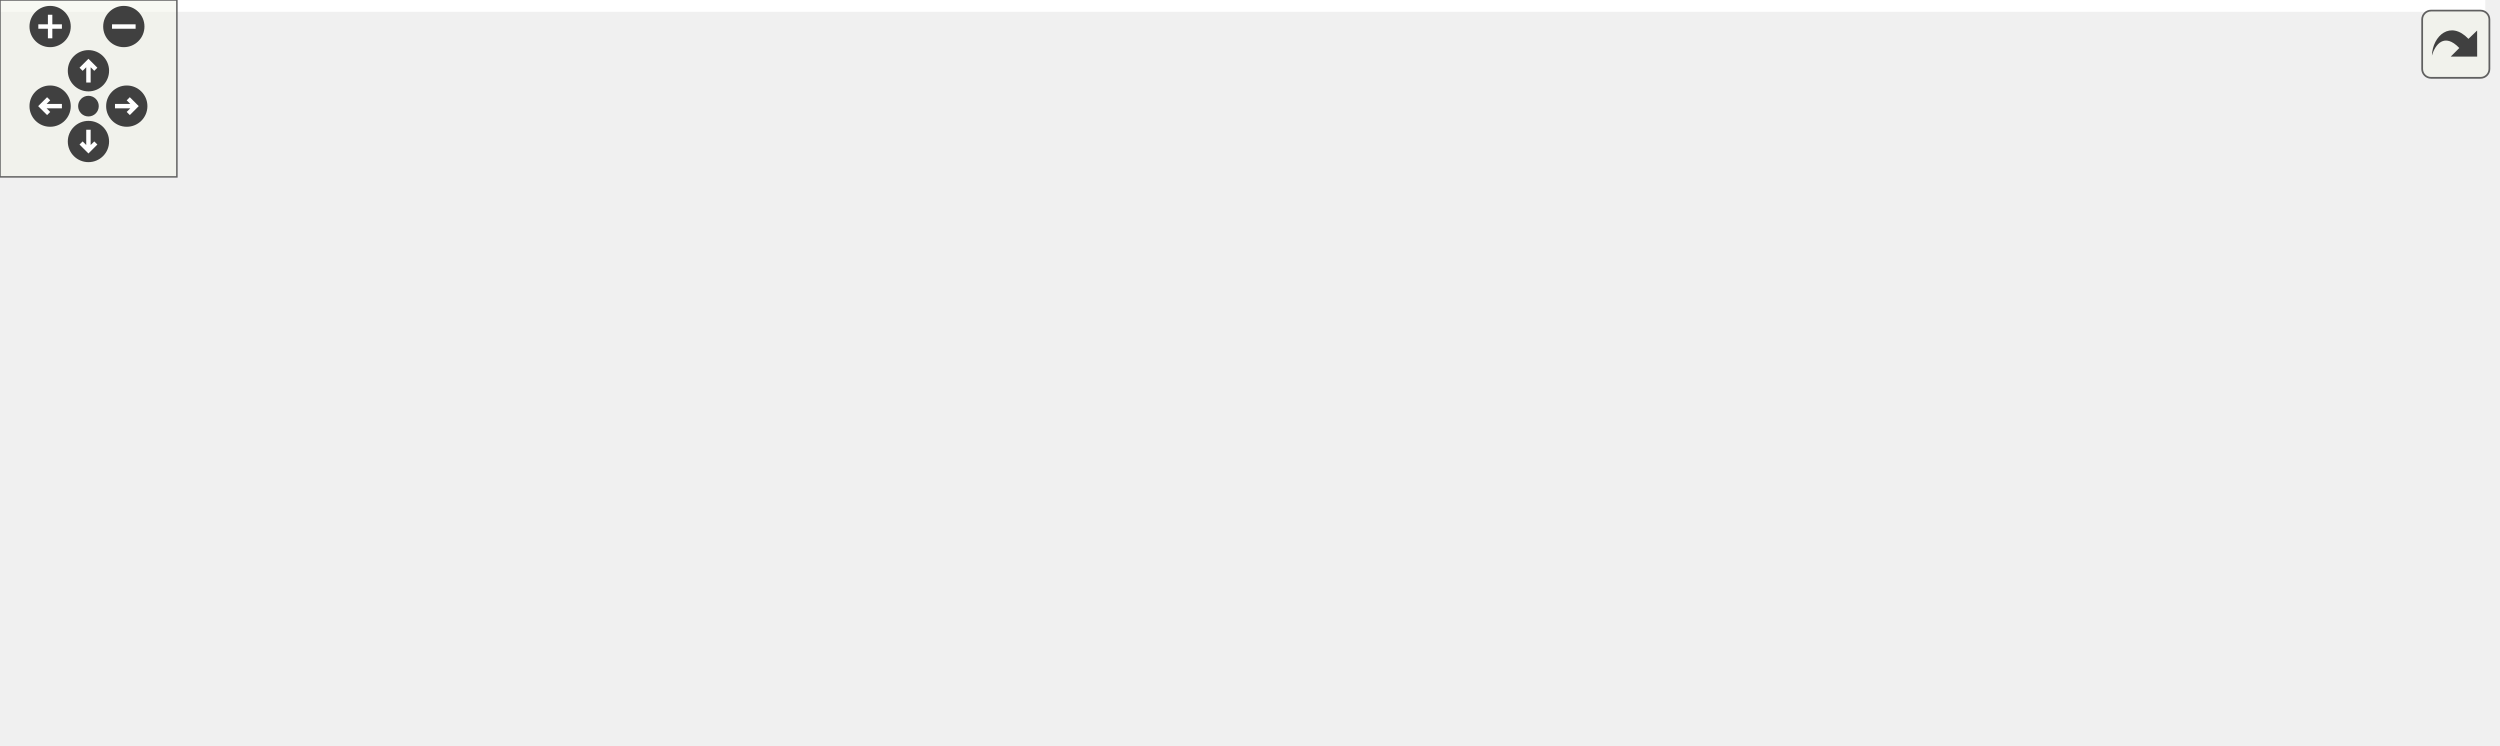
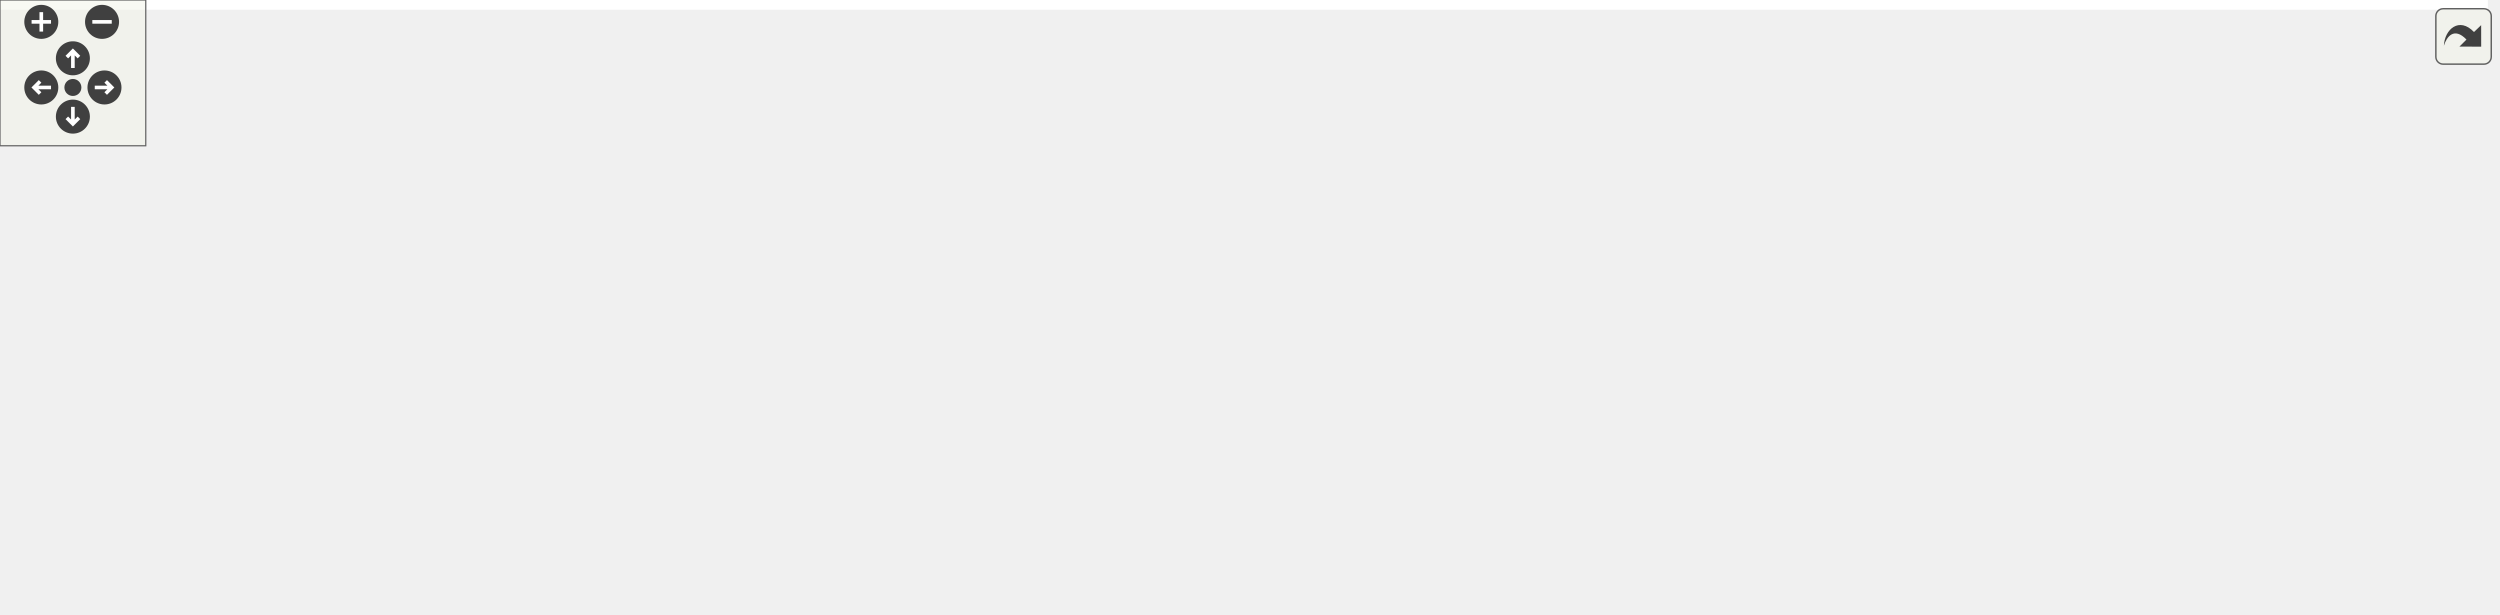
<svg xmlns="http://www.w3.org/2000/svg" xmlns:xlink="http://www.w3.org/1999/xlink" id="main" version="1.1" xml:space="preserve">
  <style type="text/css">
.edge:hover path { stroke: red; }
.edge:hover polygon { stroke: red; fill: red; }
</style>
  <defs>
    <circle id="rim" cx="0" cy="0" r="7" />
    <circle id="rim2" cx="0" cy="0" r="3.5" />
    <g id="zoomPlus">
      <use xlink:href="#rim" fill="#404040">
        <set attributeName="fill" to="#808080" begin="zoomplus.mouseover" end="zoomplus.mouseout" />
      </use>
      <path d="M-4,0h8M0,-4v8" fill="none" stroke="white" stroke-width="1.5" pointer-events="none" />
    </g>
    <g id="zoomMin">
      <use xlink:href="#rim" fill="#404040">
        <set attributeName="fill" to="#808080" begin="zoomminus.mouseover" end="zoomminus.mouseout" />
      </use>
      <path d="M-4,0h8" fill="none" stroke="white" stroke-width="1.5" pointer-events="none" />
    </g>
    <g id="dirArrow">
      <path fill="none" stroke="white" stroke-width="1.5" d="M0,-3.0v7 M-2.5,-0.5L0,-3.0L2.5,-0.5" />
    </g>
    <g id="resetDef">
      <use xlink:href="#rim2" fill="#404040">
        <set attributeName="fill" to="#808080" begin="reset.mouseover" end="reset.mouseout" />
      </use>
    </g>
  </defs>
  <svg id="graph" class="graph">
    <g id="viewport">
-       <polygon fill="white" stroke="transparent" points="-4,4 -4,-192 843,-192 843,4 -4,4" />
+       <polygon fill="white" stroke="transparent" points="-4,4 -4,-192 1024,-192 1024,4 -4,4" />
      <g id="node1" class="node">
        <g id="a_node1">
          <a xlink:title=" ">
-             <polygon fill="#bfbfbf" stroke="black" points="343.5,-168.5 343.5,-187.5 411.5,-187.5 411.5,-168.5 343.5,-168.5" />
-             <text text-anchor="middle" x="377.5" y="-175.5" font-family="Helvetica,sans-Serif" font-size="10.00">server.hpp</text>
+             <polygon fill="#bfbfbf" stroke="black" points="389.5,-168.5 389.5,-187.5 457.5,-187.5 457.5,-168.5 389.5,-168.5" />
+             <text text-anchor="middle" x="423.5" y="-175.5" font-family="Helvetica,sans-Serif" font-size="10.00">server.hpp</text>
          </a>
        </g>
      </g>
      <g id="node2" class="node">
        <g id="a_node2">
          <a xlink:href="bot__handler_8hpp.html" target="_top" xlink:title=" ">
            <polygon fill="white" stroke="black" points="0,-112.5 0,-131.5 95,-131.5 95,-112.5 0,-112.5" />
            <text text-anchor="middle" x="47.5" y="-119.5" font-family="Helvetica,sans-Serif" font-size="10.00">bot_handler.hpp</text>
          </a>
        </g>
      </g>
      <g id="edge1" class="edge">
-         <path fill="none" stroke="midnightblue" d="M333.19,-169.75C271.16,-159.6 158.92,-141.23 95.15,-130.8" />
-         <polygon fill="midnightblue" stroke="midnightblue" points="332.99,-173.26 343.43,-171.42 334.12,-166.36 332.99,-173.26" />
+         <path fill="none" stroke="midnightblue" d="M379.2,-171.05C317.4,-162.69 201.83,-146.81 103.5,-132 100.77,-131.59 97.97,-131.16 95.15,-130.72" />
+         <polygon fill="midnightblue" stroke="midnightblue" points="378.99,-174.55 389.37,-172.42 379.93,-167.62 378.99,-174.55" />
      </g>
      <g id="node4" class="node">
        <g id="a_node4">
          <a xlink:href="channel_8cpp.html" target="_top" xlink:title=" ">
            <polygon fill="white" stroke="black" points="113,-112.5 113,-131.5 188,-131.5 188,-112.5 113,-112.5" />
            <text text-anchor="middle" x="150.5" y="-119.5" font-family="Helvetica,sans-Serif" font-size="10.00">channel.cpp</text>
          </a>
        </g>
      </g>
      <g id="edge3" class="edge">
-         <path fill="none" stroke="midnightblue" d="M333.15,-166.45C290.29,-156.26 226.19,-141 186.43,-131.55" />
-         <polygon fill="midnightblue" stroke="midnightblue" points="332.49,-169.89 343.02,-168.8 334.11,-163.08 332.49,-169.89" />
+         <path fill="none" stroke="midnightblue" d="M379.34,-168.27C326.23,-157.76 237.99,-140.31 188.02,-130.42" />
+         <polygon fill="midnightblue" stroke="midnightblue" points="378.99,-171.76 389.48,-170.27 380.35,-164.9 378.99,-171.76" />
      </g>
      <g id="node5" class="node">
        <g id="a_node5">
          <a xlink:href="client__handler_8hpp.html" target="_top" xlink:title=" ">
            <polygon fill="white" stroke="black" points="205.5,-112.5 205.5,-131.5 311.5,-131.5 311.5,-112.5 205.5,-112.5" />
            <text text-anchor="middle" x="258.5" y="-119.5" font-family="Helvetica,sans-Serif" font-size="10.00">client_handler.hpp</text>
          </a>
        </g>
      </g>
      <g id="edge4" class="edge">
-         <path fill="none" stroke="midnightblue" d="M349.36,-164.23C327.1,-154.13 296.64,-140.31 277.27,-131.52" />
-         <polygon fill="midnightblue" stroke="midnightblue" points="348.09,-167.5 358.64,-168.44 350.98,-161.12 348.09,-167.5" />
+         <path fill="none" stroke="midnightblue" d="M387.76,-165.3C356.67,-155.13 312.35,-140.62 284.52,-131.52" />
+         <polygon fill="midnightblue" stroke="midnightblue" points="386.76,-168.66 397.36,-168.44 388.94,-162.01 386.76,-168.66" />
      </g>
      <g id="node6" class="node">
        <g id="a_node6">
          <a xlink:href="server__handler_8hpp.html" target="_top" xlink:title=" ">
            <polygon fill="white" stroke="black" points="239.5,-56.5 239.5,-75.5 349.5,-75.5 349.5,-56.5 239.5,-56.5" />
            <text text-anchor="middle" x="294.5" y="-63.5" font-family="Helvetica,sans-Serif" font-size="10.00">server_handler.hpp</text>
          </a>
        </g>
      </g>
-       <g id="edge13" class="edge">
-         <path fill="none" stroke="midnightblue" d="M364.88,-160.27C346.94,-136.49 314.71,-93.79 300.98,-75.59" />
-         <polygon fill="midnightblue" stroke="midnightblue" points="362.17,-162.49 370.99,-168.37 367.76,-158.28 362.17,-162.49" />
+       <g id="edge15" class="edge">
+         <path fill="none" stroke="midnightblue" d="M402.93,-162.45C391.14,-153.89 376.2,-142.69 363.5,-132 340.83,-112.93 315.93,-88.54 303.14,-75.74" />
+         <polygon fill="midnightblue" stroke="midnightblue" points="401.08,-165.43 411.24,-168.42 405.16,-159.74 401.08,-165.43" />
      </g>
      <g id="node7" class="node">
        <g id="a_node7">
          <a xlink:href="main_8cpp.html" target="_top" xlink:title=" ">
            <polygon fill="white" stroke="black" points="304.5,-0.5 304.5,-19.5 366.5,-19.5 366.5,-0.5 304.5,-0.5" />
            <text text-anchor="middle" x="335.5" y="-7.5" font-family="Helvetica,sans-Serif" font-size="10.00">main.cpp</text>
          </a>
        </g>
      </g>
      <g id="edge7" class="edge">
-         <path fill="none" stroke="midnightblue" d="M376.38,-158.01C374.53,-133.81 369.85,-90.93 358.5,-56 354.16,-42.65 346.26,-28.41 340.95,-19.61" />
-         <polygon fill="midnightblue" stroke="midnightblue" points="372.91,-158.53 377.07,-168.27 379.89,-158.06 372.91,-158.53" />
+         <path fill="none" stroke="midnightblue" d="M412.73,-159.75C407.65,-151.45 401.6,-141.3 396.5,-132 378.33,-98.9 375.54,-89.7 358.5,-56 352.09,-43.32 344.58,-28.66 339.93,-19.62" />
+         <polygon fill="midnightblue" stroke="midnightblue" points="409.89,-161.82 418.13,-168.49 415.85,-158.14 409.89,-161.82" />
      </g>
      <g id="node8" class="node">
        <g id="a_node8">
          <a xlink:href="processor__channel_8hpp.html" target="_top" xlink:title=" ">
            <polygon fill="white" stroke="black" points="405.5,-112.5 405.5,-131.5 533.5,-131.5 533.5,-112.5 405.5,-112.5" />
            <text text-anchor="middle" x="469.5" y="-119.5" font-family="Helvetica,sans-Serif" font-size="10.00">processor_channel.hpp</text>
          </a>
        </g>
      </g>
      <g id="edge8" class="edge">
-         <path fill="none" stroke="midnightblue" d="M401.05,-163.18C417.98,-153.24 440.28,-140.15 454.76,-131.65" />
-         <polygon fill="midnightblue" stroke="midnightblue" points="399.13,-160.24 392.28,-168.32 402.68,-166.28 399.13,-160.24" />
+         <path fill="none" stroke="midnightblue" d="M437.61,-160.43C445.68,-150.97 455.46,-139.48 462.05,-131.75" />
+         <polygon fill="midnightblue" stroke="midnightblue" points="434.92,-158.2 431.1,-168.08 440.25,-162.74 434.92,-158.2" />
      </g>
      <g id="node10" class="node">
        <g id="a_node10">
          <a xlink:href="processor__register_8hpp.html" target="_top" xlink:title=" ">
            <polygon fill="white" stroke="black" points="552,-112.5 552,-131.5 679,-131.5 679,-112.5 552,-112.5" />
            <text text-anchor="middle" x="615.5" y="-119.5" font-family="Helvetica,sans-Serif" font-size="10.00">processor_register.hpp</text>
          </a>
        </g>
      </g>
      <g id="edge10" class="edge">
-         <path fill="none" stroke="midnightblue" d="M421.36,-167.05C466.3,-156.85 535.43,-141.17 577.93,-131.52" />
-         <polygon fill="midnightblue" stroke="midnightblue" points="420.58,-163.64 411.6,-169.26 422.13,-170.46 420.58,-163.64" />
+         <path fill="none" stroke="midnightblue" d="M463.68,-165.7C499.92,-155.51 552.41,-140.74 585.22,-131.52" />
+         <polygon fill="midnightblue" stroke="midnightblue" points="462.6,-162.37 453.92,-168.44 464.5,-169.11 462.6,-162.37" />
      </g>
      <g id="node11" class="node">
        <g id="a_node11">
-           <a xlink:href="server_8cpp.html" target="_top" xlink:title=" ">
-             <polygon fill="white" stroke="black" points="697,-112.5 697,-131.5 764,-131.5 764,-112.5 697,-112.5" />
-             <text text-anchor="middle" x="730.5" y="-119.5" font-family="Helvetica,sans-Serif" font-size="10.00">server.cpp</text>
+           <a xlink:href="processor__send__message_8hpp.html" target="_top" xlink:title=" ">
+             <polygon fill="white" stroke="black" points="697,-112.5 697,-131.5 860,-131.5 860,-112.5 697,-112.5" />
+             <text text-anchor="middle" x="778.5" y="-119.5" font-family="Helvetica,sans-Serif" font-size="10.00">processor_send_message.hpp</text>
          </a>
        </g>
      </g>
      <g id="edge12" class="edge">
-         <path fill="none" stroke="midnightblue" d="M421.63,-171.57C482.05,-163.91 593.83,-148.97 688.5,-132 691.14,-131.53 693.87,-131.01 696.61,-130.47" />
-         <polygon fill="midnightblue" stroke="midnightblue" points="421.16,-168.1 411.68,-172.82 422.03,-175.04 421.16,-168.1" />
+         <path fill="none" stroke="midnightblue" d="M467.78,-170.26C532.29,-160.45 652.08,-142.23 722.59,-131.5" />
+         <polygon fill="midnightblue" stroke="midnightblue" points="466.9,-166.86 457.54,-171.82 467.95,-173.78 466.9,-166.86" />
      </g>
      <g id="node12" class="node">
        <g id="a_node12">
+           <a xlink:href="server_8cpp.html" target="_top" xlink:title=" ">
+             <polygon fill="white" stroke="black" points="878,-112.5 878,-131.5 945,-131.5 945,-112.5 878,-112.5" />
+             <text text-anchor="middle" x="911.5" y="-119.5" font-family="Helvetica,sans-Serif" font-size="10.00">server.cpp</text>
+           </a>
+         </g>
+       </g>
+       <g id="edge14" class="edge">
+         <path fill="none" stroke="midnightblue" d="M467.75,-174.16C548.12,-168.65 723.27,-154.97 869.5,-132 872.15,-131.58 874.89,-131.11 877.63,-130.59" />
+         <polygon fill="midnightblue" stroke="midnightblue" points="467.25,-170.69 457.51,-174.86 467.73,-177.67 467.25,-170.69" />
+       </g>
+       <g id="node13" class="node">
+         <g id="a_node13">
          <a xlink:href="user_8cpp.html" target="_top" xlink:title=" ">
-             <polygon fill="white" stroke="black" points="782,-112.5 782,-131.5 839,-131.5 839,-112.5 782,-112.5" />
-             <text text-anchor="middle" x="810.5" y="-119.5" font-family="Helvetica,sans-Serif" font-size="10.00">user.cpp</text>
-           </a>
-         </g>
-       </g>
-       <g id="edge14" class="edge">
-         <path fill="none" stroke="midnightblue" d="M421.88,-173.78C495.39,-168.05 646.88,-154.5 773.5,-132 776.23,-131.51 779.07,-130.95 781.89,-130.33" />
-         <polygon fill="midnightblue" stroke="midnightblue" points="421.31,-170.32 411.61,-174.57 421.85,-177.3 421.31,-170.32" />
+             <polygon fill="white" stroke="black" points="963,-112.5 963,-131.5 1020,-131.5 1020,-112.5 963,-112.5" />
+             <text text-anchor="middle" x="991.5" y="-119.5" font-family="Helvetica,sans-Serif" font-size="10.00">user.cpp</text>
+           </a>
+         </g>
+       </g>
+       <g id="edge16" class="edge">
+         <path fill="none" stroke="midnightblue" d="M467.58,-175.56C558.93,-172.07 775.35,-161.2 954.5,-132 957.24,-131.55 960.08,-131.01 962.91,-130.42" />
+         <polygon fill="midnightblue" stroke="midnightblue" points="467.44,-172.06 457.58,-175.93 467.7,-179.06 467.44,-172.06" />
      </g>
      <g id="node3" class="node">
        <g id="a_node3">
          <a xlink:href="bot__main_8cpp.html" target="_top" xlink:title=" ">
            <polygon fill="white" stroke="black" points="6,-56.5 6,-75.5 89,-75.5 89,-56.5 6,-56.5" />
            <text text-anchor="middle" x="47.5" y="-63.5" font-family="Helvetica,sans-Serif" font-size="10.00">bot_main.cpp</text>
          </a>
        </g>
      </g>
      <g id="edge2" class="edge">
        <path fill="none" stroke="midnightblue" d="M47.5,-101.8C47.5,-92.91 47.5,-82.78 47.5,-75.75" />
        <polygon fill="midnightblue" stroke="midnightblue" points="44,-102.08 47.5,-112.08 51,-102.08 44,-102.08" />
      </g>
      <g id="edge5" class="edge">
        <path fill="none" stroke="midnightblue" d="M270.12,-103.57C276.32,-94.27 283.67,-83.25 288.67,-75.75" />
        <polygon fill="midnightblue" stroke="midnightblue" points="267.08,-101.82 264.44,-112.08 272.9,-105.7 267.08,-101.82" />
      </g>
      <g id="edge6" class="edge">
        <path fill="none" stroke="midnightblue" d="M307.52,-47.86C314.62,-38.5 323.1,-27.33 328.86,-19.75" />
        <polygon fill="midnightblue" stroke="midnightblue" points="304.53,-46 301.27,-56.08 310.11,-50.24 304.53,-46" />
      </g>
      <g id="node9" class="node">
        <g id="a_node9">
          <a xlink:href="processor_8cpp.html" target="_top" xlink:title=" ">
-             <polygon fill="white" stroke="black" points="501,-56.5 501,-75.5 584,-75.5 584,-56.5 501,-56.5" />
-             <text text-anchor="middle" x="542.5" y="-63.5" font-family="Helvetica,sans-Serif" font-size="10.00">processor.cpp</text>
+             <polygon fill="white" stroke="black" points="574,-56.5 574,-75.5 657,-75.5 657,-56.5 574,-56.5" />
+             <text text-anchor="middle" x="615.5" y="-63.5" font-family="Helvetica,sans-Serif" font-size="10.00">processor.cpp</text>
          </a>
        </g>
      </g>
      <g id="edge9" class="edge">
-         <path fill="none" stroke="midnightblue" d="M489.64,-106.1C502.78,-96.38 519.48,-84.03 530.56,-75.83" />
-         <polygon fill="midnightblue" stroke="midnightblue" points="487.19,-103.56 481.23,-112.32 491.35,-109.19 487.19,-103.56" />
+         <path fill="none" stroke="midnightblue" d="M502.2,-108.91C529.65,-98.75 568.17,-84.51 592.47,-75.52" />
+         <polygon fill="midnightblue" stroke="midnightblue" points="500.8,-105.69 492.63,-112.44 503.23,-112.26 500.8,-105.69" />
      </g>
      <g id="edge11" class="edge">
-         <path fill="none" stroke="midnightblue" d="M595.36,-106.1C582.22,-96.38 565.52,-84.03 554.44,-75.83" />
-         <polygon fill="midnightblue" stroke="midnightblue" points="593.65,-109.19 603.77,-112.32 597.81,-103.56 593.65,-109.19" />
+         <path fill="none" stroke="midnightblue" d="M615.5,-101.8C615.5,-92.91 615.5,-82.78 615.5,-75.75" />
+         <polygon fill="midnightblue" stroke="midnightblue" points="612,-102.08 615.5,-112.08 619,-102.08 612,-102.08" />
+       </g>
+       <g id="edge13" class="edge">
+         <path fill="none" stroke="midnightblue" d="M742.8,-109.17C712.1,-99 668.58,-84.59 641.21,-75.52" />
+         <polygon fill="midnightblue" stroke="midnightblue" points="742.08,-112.62 752.67,-112.44 744.28,-105.98 742.08,-112.62" />
      </g>
    </g>
  </svg>
  <g id="navigator" transform="translate(0 0)" fill="#404254">
    <rect fill="#f2f5e9" fill-opacity="0.5" stroke="#606060" stroke-width=".5" x="0" y="0" width="60" height="60" />
    <use id="zoomplus" xlink:href="#zoomPlus" x="17" y="9" />
    <use id="zoomminus" xlink:href="#zoomMin" x="42" y="9" />
    <use id="reset" xlink:href="#resetDef" x="30" y="36" />
    <g id="arrowUp" xlink:href="#dirArrow" transform="translate(30 24)">
      <use xlink:href="#rim" fill="#404040">
        <set attributeName="fill" to="#808080" begin="arrowUp.mouseover" end="arrowUp.mouseout" />
      </use>
      <path fill="none" stroke="white" stroke-width="1.5" d="M0,-3.0v7 M-2.5,-0.5L0,-3.0L2.5,-0.5" />
    </g>
    <g id="arrowRight" xlink:href="#dirArrow" transform="rotate(90) translate(36 -43)">
      <use xlink:href="#rim" fill="#404040">
        <set attributeName="fill" to="#808080" begin="arrowRight.mouseover" end="arrowRight.mouseout" />
      </use>
      <path fill="none" stroke="white" stroke-width="1.5" d="M0,-3.0v7 M-2.5,-0.5L0,-3.0L2.5,-0.5" />
    </g>
    <g id="arrowDown" xlink:href="#dirArrow" transform="rotate(180) translate(-30 -48)">
      <use xlink:href="#rim" fill="#404040">
        <set attributeName="fill" to="#808080" begin="arrowDown.mouseover" end="arrowDown.mouseout" />
      </use>
      <path fill="none" stroke="white" stroke-width="1.5" d="M0,-3.0v7 M-2.5,-0.5L0,-3.0L2.5,-0.5" />
    </g>
    <g id="arrowLeft" xlink:href="#dirArrow" transform="rotate(270) translate(-36 17)">
      <use xlink:href="#rim" fill="#404040">
        <set attributeName="fill" to="#808080" begin="arrowLeft.mouseover" end="arrowLeft.mouseout" />
      </use>
      <path fill="none" stroke="white" stroke-width="1.5" d="M0,-3.0v7 M-2.5,-0.5L0,-3.0L2.5,-0.5" />
    </g>
  </g>
  <svg viewBox="0 0 15 15" width="100%" height="30px" preserveAspectRatio="xMaxYMin meet">
    <g id="arrow_out" transform="scale(0.3 0.3)">
      <a xlink:href="server_8hpp__dep__incl_org.svg" target="_base">
        <rect id="button" ry="5" rx="5" y="6" x="6" height="38" width="38" fill="#f2f5e9" fill-opacity="0.5" stroke="#606060" stroke-width="1.0" />
        <path id="arrow" d="M 11.5,31.437 C 11.94,20.098 22.043,11.323 32.159,21.979 L 37.069,17.246 C 37.069,17.246 37.088,32 37.088,32 L 22.16,31.978 C 22.16,31.978 26.998,27.14 26.998,27.14 C 18.529,18.264 13.292,25.23 11.5,31.437 z" style="fill:#404040;" />
      </a>
    </g>
  </svg>
</svg>
